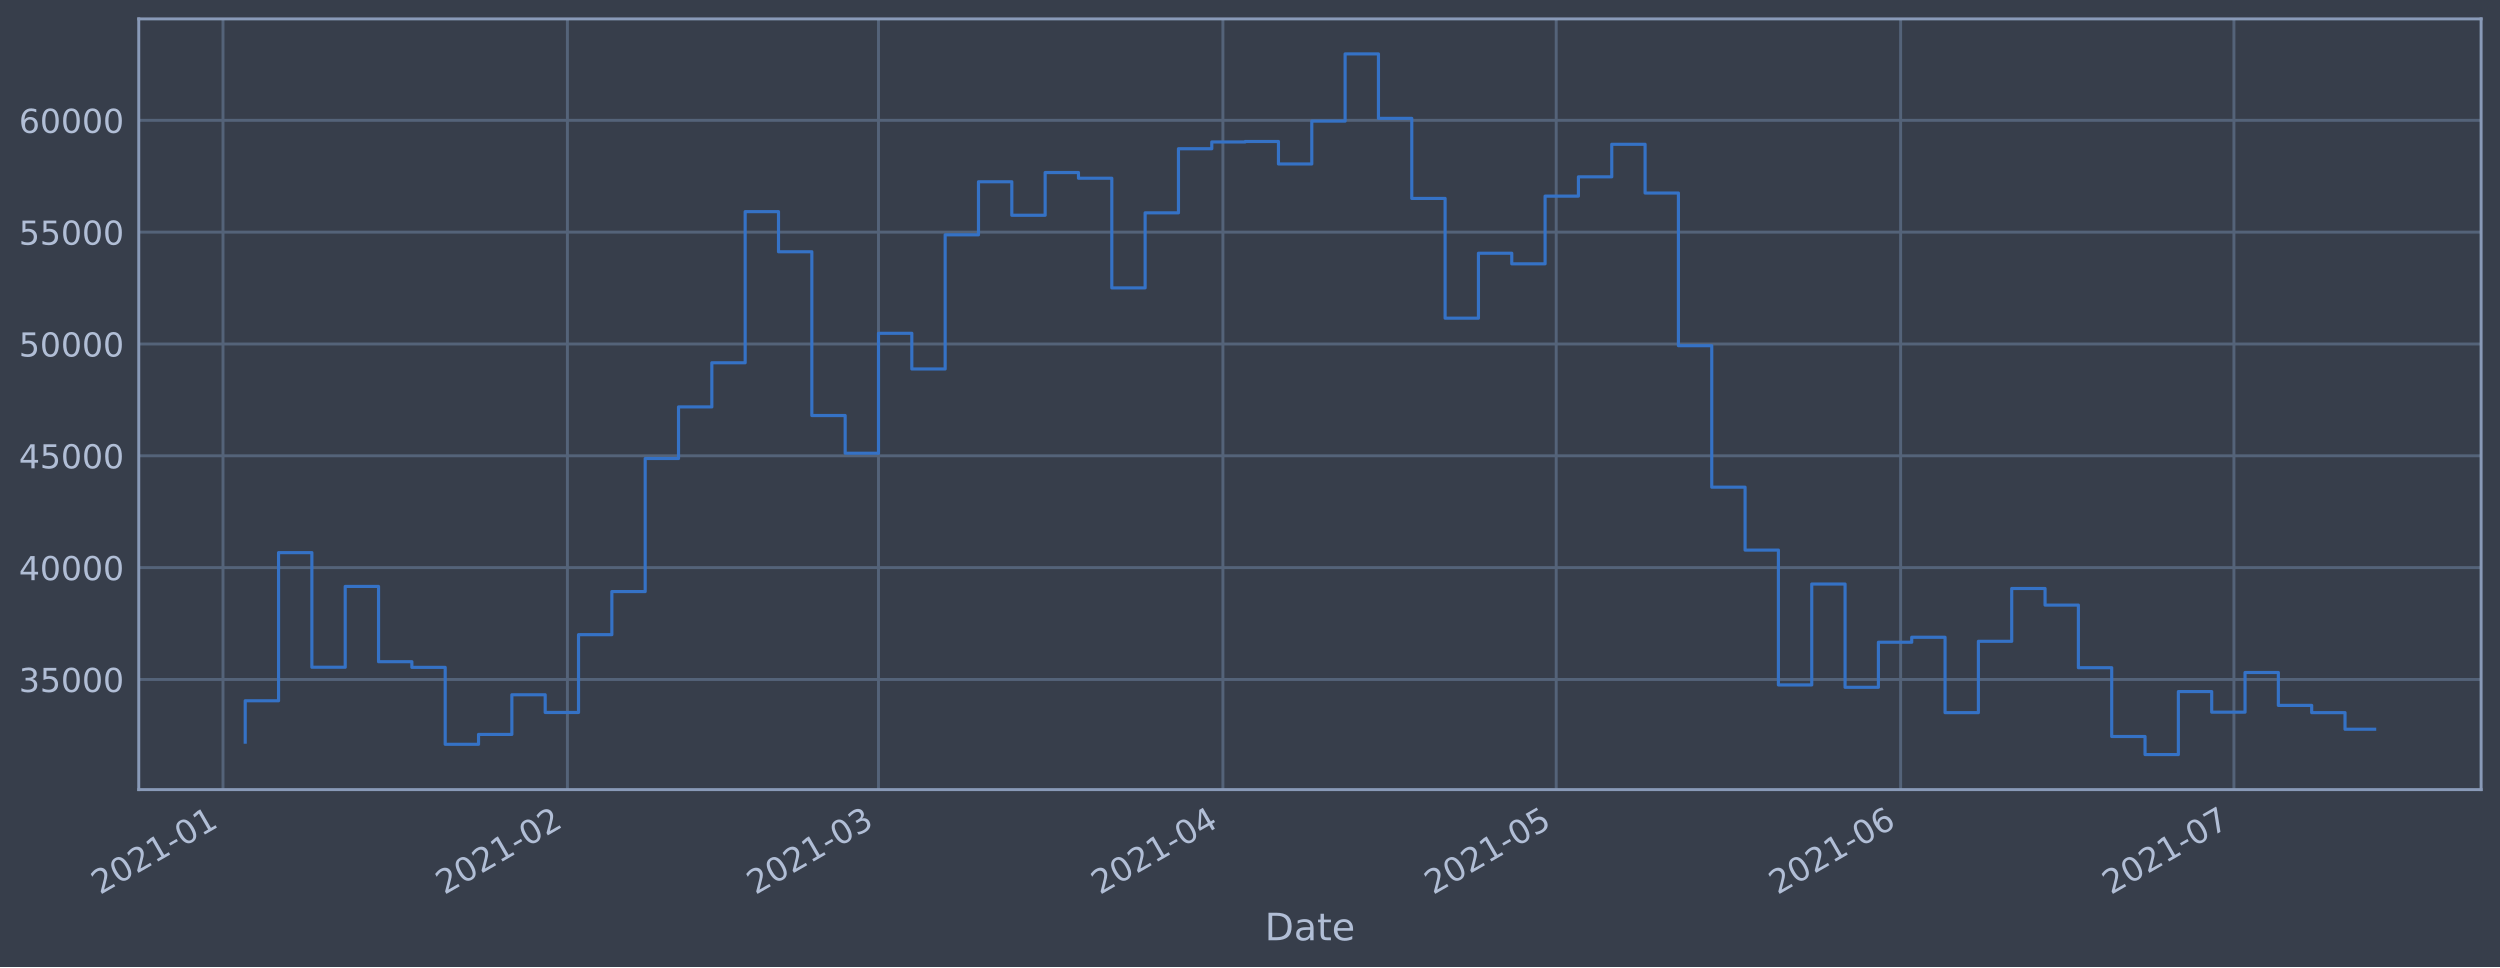
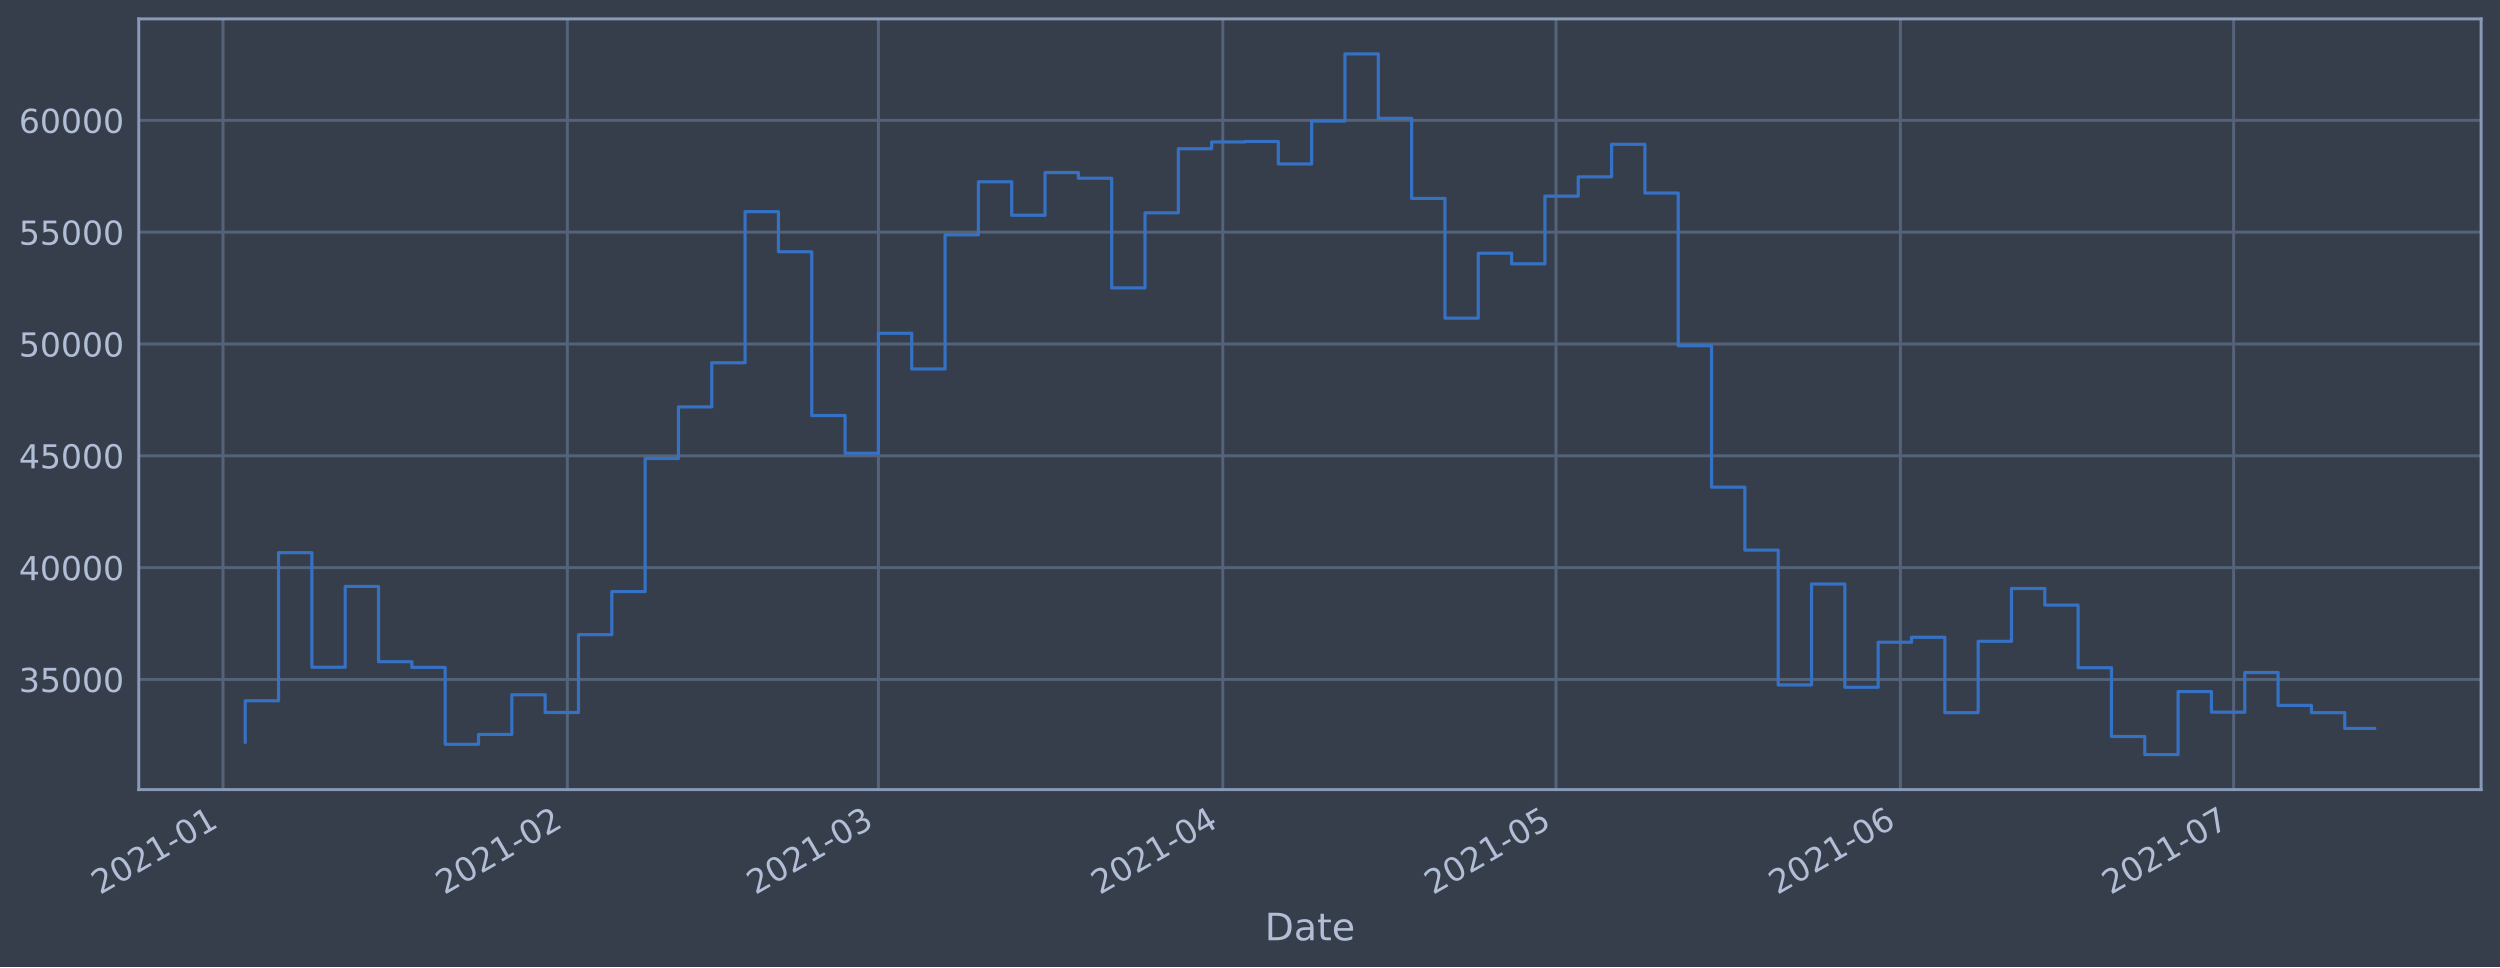
<svg xmlns="http://www.w3.org/2000/svg" xmlns:xlink="http://www.w3.org/1999/xlink" height="368.58pt" version="1.1" viewBox="0 0 952.884 368.58" width="952.884pt">
  <defs>
    <style type="text/css">*{stroke-linecap:butt;stroke-linejoin:round;}</style>
  </defs>
  <g id="figure_1">
    <g id="patch_1">
      <path d="M 0 368.58  L 952.884 368.58  L 952.884 0  L 0 0  z " style="fill:#373e4b;" />
    </g>
    <g id="axes_1">
      <g id="patch_2">
        <path d="M 52.884 300.96  L 945.684 300.96  L 945.684 7.2  L 52.884 7.2  z " style="fill:#373e4b;" />
      </g>
      <g id="matplotlib.axis_1">
        <g id="xtick_1">
          <g id="line2d_1">
-             <path clip-path="url(#p256b648050)" d="M 84.996 300.96  L 84.996 7.2  " style="fill:none;stroke:#546379;stroke-linecap:square;stroke-width:1.12;" />
+             <path clip-path="url(#p507f0275b8)" d="M 84.997 300.96  L 84.997 7.2  " style="fill:none;stroke:#546379;stroke-linecap:square;stroke-width:1.12;" />
          </g>
          <g id="line2d_2" />
          <g id="text_1">
-             <g style="fill:#b1bed6;" transform="translate(38.09301 341.1745)rotate(-30)scale(0.126 -0.126)">
+             <g style="fill:#b1bed6;" transform="translate(38.09415 341.1745)rotate(-30)scale(0.126 -0.126)">
              <defs>
                <path d="M 1228 531  L 3431 531  L 3431 0  L 469 0  L 469 531  Q 828 903 1448 1529  Q 2069 2156 2228 2338  Q 2531 2678 2651 2914  Q 2772 3150 2772 3378  Q 2772 3750 2511 3984  Q 2250 4219 1831 4219  Q 1534 4219 1204 4116  Q 875 4013 500 3803  L 500 4441  Q 881 4594 1212 4672  Q 1544 4750 1819 4750  Q 2544 4750 2975 4387  Q 3406 4025 3406 3419  Q 3406 3131 3298 2873  Q 3191 2616 2906 2266  Q 2828 2175 2409 1742  Q 1991 1309 1228 531  z " id="DejaVuSans-32" transform="scale(0.015625)" />
                <path d="M 2034 4250  Q 1547 4250 1301 3770  Q 1056 3291 1056 2328  Q 1056 1369 1301 889  Q 1547 409 2034 409  Q 2525 409 2770 889  Q 3016 1369 3016 2328  Q 3016 3291 2770 3770  Q 2525 4250 2034 4250  z M 2034 4750  Q 2819 4750 3233 4129  Q 3647 3509 3647 2328  Q 3647 1150 3233 529  Q 2819 -91 2034 -91  Q 1250 -91 836 529  Q 422 1150 422 2328  Q 422 3509 836 4129  Q 1250 4750 2034 4750  z " id="DejaVuSans-30" transform="scale(0.015625)" />
                <path d="M 794 531  L 1825 531  L 1825 4091  L 703 3866  L 703 4441  L 1819 4666  L 2450 4666  L 2450 531  L 3481 531  L 3481 0  L 794 0  L 794 531  z " id="DejaVuSans-31" transform="scale(0.015625)" />
                <path d="M 313 2009  L 1997 2009  L 1997 1497  L 313 1497  L 313 2009  z " id="DejaVuSans-2d" transform="scale(0.015625)" />
              </defs>
              <use xlink:href="#DejaVuSans-32" />
              <use x="63.623" xlink:href="#DejaVuSans-30" />
              <use x="127.246" xlink:href="#DejaVuSans-32" />
              <use x="190.869" xlink:href="#DejaVuSans-31" />
              <use x="254.492" xlink:href="#DejaVuSans-2d" />
              <use x="290.576" xlink:href="#DejaVuSans-30" />
              <use x="354.199" xlink:href="#DejaVuSans-31" />
            </g>
          </g>
        </g>
        <g id="xtick_2">
          <g id="line2d_3">
-             <path clip-path="url(#p256b648050)" d="M 216.27 300.96  L 216.27 7.2  " style="fill:none;stroke:#546379;stroke-linecap:square;stroke-width:1.12;" />
+             <path clip-path="url(#p507f0275b8)" d="M 216.254 300.96  L 216.254 7.2  " style="fill:none;stroke:#546379;stroke-linecap:square;stroke-width:1.12;" />
          </g>
          <g id="line2d_4" />
          <g id="text_2">
-             <g style="fill:#b1bed6;" transform="translate(169.3668 341.1745)rotate(-30)scale(0.126 -0.126)">
+             <g style="fill:#b1bed6;" transform="translate(169.3504 341.1745)rotate(-30)scale(0.126 -0.126)">
              <use xlink:href="#DejaVuSans-32" />
              <use x="63.623" xlink:href="#DejaVuSans-30" />
              <use x="127.246" xlink:href="#DejaVuSans-32" />
              <use x="190.869" xlink:href="#DejaVuSans-31" />
              <use x="254.492" xlink:href="#DejaVuSans-2d" />
              <use x="290.576" xlink:href="#DejaVuSans-30" />
              <use x="354.199" xlink:href="#DejaVuSans-32" />
            </g>
          </g>
        </g>
        <g id="xtick_3">
          <g id="line2d_5">
-             <path clip-path="url(#p256b648050)" d="M 334.84 300.96  L 334.84 7.2  " style="fill:none;stroke:#546379;stroke-linecap:square;stroke-width:1.12;" />
+             <path clip-path="url(#p507f0275b8)" d="M 334.808 300.96  L 334.808 7.2  " style="fill:none;stroke:#546379;stroke-linecap:square;stroke-width:1.12;" />
          </g>
          <g id="line2d_6" />
          <g id="text_3">
-             <g style="fill:#b1bed6;" transform="translate(287.9368 341.1745)rotate(-30)scale(0.126 -0.126)">
+             <g style="fill:#b1bed6;" transform="translate(287.9044 341.1745)rotate(-30)scale(0.126 -0.126)">
              <defs>
                <path d="M 2597 2516  Q 3050 2419 3304 2112  Q 3559 1806 3559 1356  Q 3559 666 3084 287  Q 2609 -91 1734 -91  Q 1441 -91 1130 -33  Q 819 25 488 141  L 488 750  Q 750 597 1062 519  Q 1375 441 1716 441  Q 2309 441 2620 675  Q 2931 909 2931 1356  Q 2931 1769 2642 2001  Q 2353 2234 1838 2234  L 1294 2234  L 1294 2753  L 1863 2753  Q 2328 2753 2575 2939  Q 2822 3125 2822 3475  Q 2822 3834 2567 4026  Q 2313 4219 1838 4219  Q 1578 4219 1281 4162  Q 984 4106 628 3988  L 628 4550  Q 988 4650 1302 4700  Q 1616 4750 1894 4750  Q 2613 4750 3031 4423  Q 3450 4097 3450 3541  Q 3450 3153 3228 2886  Q 3006 2619 2597 2516  z " id="DejaVuSans-33" transform="scale(0.015625)" />
              </defs>
              <use xlink:href="#DejaVuSans-32" />
              <use x="63.623" xlink:href="#DejaVuSans-30" />
              <use x="127.246" xlink:href="#DejaVuSans-32" />
              <use x="190.869" xlink:href="#DejaVuSans-31" />
              <use x="254.492" xlink:href="#DejaVuSans-2d" />
              <use x="290.576" xlink:href="#DejaVuSans-30" />
              <use x="354.199" xlink:href="#DejaVuSans-33" />
            </g>
          </g>
        </g>
        <g id="xtick_4">
          <g id="line2d_7">
-             <path clip-path="url(#p256b648050)" d="M 466.114 300.96  L 466.114 7.2  " style="fill:none;stroke:#546379;stroke-linecap:square;stroke-width:1.12;" />
+             <path clip-path="url(#p507f0275b8)" d="M 466.064 300.96  L 466.064 7.2  " style="fill:none;stroke:#546379;stroke-linecap:square;stroke-width:1.12;" />
          </g>
          <g id="line2d_8" />
          <g id="text_4">
-             <g style="fill:#b1bed6;" transform="translate(419.2106 341.1745)rotate(-30)scale(0.126 -0.126)">
+             <g style="fill:#b1bed6;" transform="translate(419.1607 341.1745)rotate(-30)scale(0.126 -0.126)">
              <defs>
                <path d="M 2419 4116  L 825 1625  L 2419 1625  L 2419 4116  z M 2253 4666  L 3047 4666  L 3047 1625  L 3713 1625  L 3713 1100  L 3047 1100  L 3047 0  L 2419 0  L 2419 1100  L 313 1100  L 313 1709  L 2253 4666  z " id="DejaVuSans-34" transform="scale(0.015625)" />
              </defs>
              <use xlink:href="#DejaVuSans-32" />
              <use x="63.623" xlink:href="#DejaVuSans-30" />
              <use x="127.246" xlink:href="#DejaVuSans-32" />
              <use x="190.869" xlink:href="#DejaVuSans-31" />
              <use x="254.492" xlink:href="#DejaVuSans-2d" />
              <use x="290.576" xlink:href="#DejaVuSans-30" />
              <use x="354.199" xlink:href="#DejaVuSans-34" />
            </g>
          </g>
        </g>
        <g id="xtick_5">
          <g id="line2d_9">
-             <path clip-path="url(#p256b648050)" d="M 593.153 300.96  L 593.153 7.2  " style="fill:none;stroke:#546379;stroke-linecap:square;stroke-width:1.12;" />
+             <path clip-path="url(#p507f0275b8)" d="M 593.086 300.96  L 593.086 7.2  " style="fill:none;stroke:#546379;stroke-linecap:square;stroke-width:1.12;" />
          </g>
          <g id="line2d_10" />
          <g id="text_5">
-             <g style="fill:#b1bed6;" transform="translate(546.2498 341.1745)rotate(-30)scale(0.126 -0.126)">
+             <g style="fill:#b1bed6;" transform="translate(546.1828 341.1745)rotate(-30)scale(0.126 -0.126)">
              <defs>
                <path d="M 691 4666  L 3169 4666  L 3169 4134  L 1269 4134  L 1269 2991  Q 1406 3038 1543 3061  Q 1681 3084 1819 3084  Q 2600 3084 3056 2656  Q 3513 2228 3513 1497  Q 3513 744 3044 326  Q 2575 -91 1722 -91  Q 1428 -91 1123 -41  Q 819 9 494 109  L 494 744  Q 775 591 1075 516  Q 1375 441 1709 441  Q 2250 441 2565 725  Q 2881 1009 2881 1497  Q 2881 1984 2565 2268  Q 2250 2553 1709 2553  Q 1456 2553 1204 2497  Q 953 2441 691 2322  L 691 4666  z " id="DejaVuSans-35" transform="scale(0.015625)" />
              </defs>
              <use xlink:href="#DejaVuSans-32" />
              <use x="63.623" xlink:href="#DejaVuSans-30" />
              <use x="127.246" xlink:href="#DejaVuSans-32" />
              <use x="190.869" xlink:href="#DejaVuSans-31" />
              <use x="254.492" xlink:href="#DejaVuSans-2d" />
              <use x="290.576" xlink:href="#DejaVuSans-30" />
              <use x="354.199" xlink:href="#DejaVuSans-35" />
            </g>
          </g>
        </g>
        <g id="xtick_6">
          <g id="line2d_11">
-             <path clip-path="url(#p256b648050)" d="M 724.427 300.96  L 724.427 7.2  " style="fill:none;stroke:#546379;stroke-linecap:square;stroke-width:1.12;" />
+             <path clip-path="url(#p507f0275b8)" d="M 724.342 300.96  L 724.342 7.2  " style="fill:none;stroke:#546379;stroke-linecap:square;stroke-width:1.12;" />
          </g>
          <g id="line2d_12" />
          <g id="text_6">
-             <g style="fill:#b1bed6;" transform="translate(677.5236 341.1745)rotate(-30)scale(0.126 -0.126)">
+             <g style="fill:#b1bed6;" transform="translate(677.4391 341.1745)rotate(-30)scale(0.126 -0.126)">
              <defs>
                <path d="M 2113 2584  Q 1688 2584 1439 2293  Q 1191 2003 1191 1497  Q 1191 994 1439 701  Q 1688 409 2113 409  Q 2538 409 2786 701  Q 3034 994 3034 1497  Q 3034 2003 2786 2293  Q 2538 2584 2113 2584  z M 3366 4563  L 3366 3988  Q 3128 4100 2886 4159  Q 2644 4219 2406 4219  Q 1781 4219 1451 3797  Q 1122 3375 1075 2522  Q 1259 2794 1537 2939  Q 1816 3084 2150 3084  Q 2853 3084 3261 2657  Q 3669 2231 3669 1497  Q 3669 778 3244 343  Q 2819 -91 2113 -91  Q 1303 -91 875 529  Q 447 1150 447 2328  Q 447 3434 972 4092  Q 1497 4750 2381 4750  Q 2619 4750 2861 4703  Q 3103 4656 3366 4563  z " id="DejaVuSans-36" transform="scale(0.015625)" />
              </defs>
              <use xlink:href="#DejaVuSans-32" />
              <use x="63.623" xlink:href="#DejaVuSans-30" />
              <use x="127.246" xlink:href="#DejaVuSans-32" />
              <use x="190.869" xlink:href="#DejaVuSans-31" />
              <use x="254.492" xlink:href="#DejaVuSans-2d" />
              <use x="290.576" xlink:href="#DejaVuSans-30" />
              <use x="354.199" xlink:href="#DejaVuSans-36" />
            </g>
          </g>
        </g>
        <g id="xtick_7">
          <g id="line2d_13">
-             <path clip-path="url(#p256b648050)" d="M 851.466 300.96  L 851.466 7.2  " style="fill:none;stroke:#546379;stroke-linecap:square;stroke-width:1.12;" />
+             <path clip-path="url(#p507f0275b8)" d="M 851.364 300.96  L 851.364 7.2  " style="fill:none;stroke:#546379;stroke-linecap:square;stroke-width:1.12;" />
          </g>
          <g id="line2d_14" />
          <g id="text_7">
-             <g style="fill:#b1bed6;" transform="translate(804.5628 341.1745)rotate(-30)scale(0.126 -0.126)">
+             <g style="fill:#b1bed6;" transform="translate(804.4612 341.1745)rotate(-30)scale(0.126 -0.126)">
              <defs>
                <path d="M 525 4666  L 3525 4666  L 3525 4397  L 1831 0  L 1172 0  L 2766 4134  L 525 4134  L 525 4666  z " id="DejaVuSans-37" transform="scale(0.015625)" />
              </defs>
              <use xlink:href="#DejaVuSans-32" />
              <use x="63.623" xlink:href="#DejaVuSans-30" />
              <use x="127.246" xlink:href="#DejaVuSans-32" />
              <use x="190.869" xlink:href="#DejaVuSans-31" />
              <use x="254.492" xlink:href="#DejaVuSans-2d" />
              <use x="290.576" xlink:href="#DejaVuSans-30" />
              <use x="354.199" xlink:href="#DejaVuSans-37" />
            </g>
          </g>
        </g>
        <g id="text_8">
          <g style="fill:#b1bed6;" transform="translate(482.0746 358.3856)scale(0.144 -0.144)">
            <defs>
              <path d="M 1259 4147  L 1259 519  L 2022 519  Q 2988 519 3436 956  Q 3884 1394 3884 2338  Q 3884 3275 3436 3711  Q 2988 4147 2022 4147  L 1259 4147  z M 628 4666  L 1925 4666  Q 3281 4666 3915 4102  Q 4550 3538 4550 2338  Q 4550 1131 3912 565  Q 3275 0 1925 0  L 628 0  L 628 4666  z " id="DejaVuSans-44" transform="scale(0.015625)" />
              <path d="M 2194 1759  Q 1497 1759 1228 1600  Q 959 1441 959 1056  Q 959 750 1161 570  Q 1363 391 1709 391  Q 2188 391 2477 730  Q 2766 1069 2766 1631  L 2766 1759  L 2194 1759  z M 3341 1997  L 3341 0  L 2766 0  L 2766 531  Q 2569 213 2275 61  Q 1981 -91 1556 -91  Q 1019 -91 701 211  Q 384 513 384 1019  Q 384 1609 779 1909  Q 1175 2209 1959 2209  L 2766 2209  L 2766 2266  Q 2766 2663 2505 2880  Q 2244 3097 1772 3097  Q 1472 3097 1187 3025  Q 903 2953 641 2809  L 641 3341  Q 956 3463 1253 3523  Q 1550 3584 1831 3584  Q 2591 3584 2966 3190  Q 3341 2797 3341 1997  z " id="DejaVuSans-61" transform="scale(0.015625)" />
              <path d="M 1172 4494  L 1172 3500  L 2356 3500  L 2356 3053  L 1172 3053  L 1172 1153  Q 1172 725 1289 603  Q 1406 481 1766 481  L 2356 481  L 2356 0  L 1766 0  Q 1100 0 847 248  Q 594 497 594 1153  L 594 3053  L 172 3053  L 172 3500  L 594 3500  L 594 4494  L 1172 4494  z " id="DejaVuSans-74" transform="scale(0.015625)" />
              <path d="M 3597 1894  L 3597 1613  L 953 1613  Q 991 1019 1311 708  Q 1631 397 2203 397  Q 2534 397 2845 478  Q 3156 559 3463 722  L 3463 178  Q 3153 47 2828 -22  Q 2503 -91 2169 -91  Q 1331 -91 842 396  Q 353 884 353 1716  Q 353 2575 817 3079  Q 1281 3584 2069 3584  Q 2775 3584 3186 3129  Q 3597 2675 3597 1894  z M 3022 2063  Q 3016 2534 2758 2815  Q 2500 3097 2075 3097  Q 1594 3097 1305 2825  Q 1016 2553 972 2059  L 3022 2063  z " id="DejaVuSans-65" transform="scale(0.015625)" />
            </defs>
            <use xlink:href="#DejaVuSans-44" />
            <use x="77.002" xlink:href="#DejaVuSans-61" />
            <use x="138.281" xlink:href="#DejaVuSans-74" />
            <use x="177.49" xlink:href="#DejaVuSans-65" />
          </g>
        </g>
      </g>
      <g id="matplotlib.axis_2">
        <g id="ytick_1">
          <g id="line2d_15">
-             <path clip-path="url(#p256b648050)" d="M 52.884 258.97  L 945.684 258.97  " style="fill:none;stroke:#546379;stroke-linecap:square;stroke-width:1.12;" />
+             <path clip-path="url(#p507f0275b8)" d="M 52.884 258.97  L 945.684 258.97  " style="fill:none;stroke:#546379;stroke-linecap:square;stroke-width:1.12;" />
          </g>
          <g id="line2d_16" />
          <g id="text_9">
            <g style="fill:#b1bed6;" transform="translate(7.2 263.7575)scale(0.126 -0.126)">
              <use xlink:href="#DejaVuSans-33" />
              <use x="63.623" xlink:href="#DejaVuSans-35" />
              <use x="127.246" xlink:href="#DejaVuSans-30" />
              <use x="190.869" xlink:href="#DejaVuSans-30" />
              <use x="254.492" xlink:href="#DejaVuSans-30" />
            </g>
          </g>
        </g>
        <g id="ytick_2">
          <g id="line2d_17">
-             <path clip-path="url(#p256b648050)" d="M 52.884 216.349  L 945.684 216.349  " style="fill:none;stroke:#546379;stroke-linecap:square;stroke-width:1.12;" />
+             <path clip-path="url(#p507f0275b8)" d="M 52.884 216.349  L 945.684 216.349  " style="fill:none;stroke:#546379;stroke-linecap:square;stroke-width:1.12;" />
          </g>
          <g id="line2d_18" />
          <g id="text_10">
            <g style="fill:#b1bed6;" transform="translate(7.2 221.1359)scale(0.126 -0.126)">
              <use xlink:href="#DejaVuSans-34" />
              <use x="63.623" xlink:href="#DejaVuSans-30" />
              <use x="127.246" xlink:href="#DejaVuSans-30" />
              <use x="190.869" xlink:href="#DejaVuSans-30" />
              <use x="254.492" xlink:href="#DejaVuSans-30" />
            </g>
          </g>
        </g>
        <g id="ytick_3">
          <g id="line2d_19">
-             <path clip-path="url(#p256b648050)" d="M 52.884 173.727  L 945.684 173.727  " style="fill:none;stroke:#546379;stroke-linecap:square;stroke-width:1.12;" />
+             <path clip-path="url(#p507f0275b8)" d="M 52.884 173.727  L 945.684 173.727  " style="fill:none;stroke:#546379;stroke-linecap:square;stroke-width:1.12;" />
          </g>
          <g id="line2d_20" />
          <g id="text_11">
            <g style="fill:#b1bed6;" transform="translate(7.2 178.5143)scale(0.126 -0.126)">
              <use xlink:href="#DejaVuSans-34" />
              <use x="63.623" xlink:href="#DejaVuSans-35" />
              <use x="127.246" xlink:href="#DejaVuSans-30" />
              <use x="190.869" xlink:href="#DejaVuSans-30" />
              <use x="254.492" xlink:href="#DejaVuSans-30" />
            </g>
          </g>
        </g>
        <g id="ytick_4">
          <g id="line2d_21">
-             <path clip-path="url(#p256b648050)" d="M 52.884 131.106  L 945.684 131.106  " style="fill:none;stroke:#546379;stroke-linecap:square;stroke-width:1.12;" />
+             <path clip-path="url(#p507f0275b8)" d="M 52.884 131.106  L 945.684 131.106  " style="fill:none;stroke:#546379;stroke-linecap:square;stroke-width:1.12;" />
          </g>
          <g id="line2d_22" />
          <g id="text_12">
            <g style="fill:#b1bed6;" transform="translate(7.2 135.8927)scale(0.126 -0.126)">
              <use xlink:href="#DejaVuSans-35" />
              <use x="63.623" xlink:href="#DejaVuSans-30" />
              <use x="127.246" xlink:href="#DejaVuSans-30" />
              <use x="190.869" xlink:href="#DejaVuSans-30" />
              <use x="254.492" xlink:href="#DejaVuSans-30" />
            </g>
          </g>
        </g>
        <g id="ytick_5">
          <g id="line2d_23">
-             <path clip-path="url(#p256b648050)" d="M 52.884 88.484  L 945.684 88.484  " style="fill:none;stroke:#546379;stroke-linecap:square;stroke-width:1.12;" />
+             <path clip-path="url(#p507f0275b8)" d="M 52.884 88.484  L 945.684 88.484  " style="fill:none;stroke:#546379;stroke-linecap:square;stroke-width:1.12;" />
          </g>
          <g id="line2d_24" />
          <g id="text_13">
            <g style="fill:#b1bed6;" transform="translate(7.2 93.27108)scale(0.126 -0.126)">
              <use xlink:href="#DejaVuSans-35" />
              <use x="63.623" xlink:href="#DejaVuSans-35" />
              <use x="127.246" xlink:href="#DejaVuSans-30" />
              <use x="190.869" xlink:href="#DejaVuSans-30" />
              <use x="254.492" xlink:href="#DejaVuSans-30" />
            </g>
          </g>
        </g>
        <g id="ytick_6">
          <g id="line2d_25">
-             <path clip-path="url(#p256b648050)" d="M 52.884 45.862  L 945.684 45.862  " style="fill:none;stroke:#546379;stroke-linecap:square;stroke-width:1.12;" />
+             <path clip-path="url(#p507f0275b8)" d="M 52.884 45.862  L 945.684 45.862  " style="fill:none;stroke:#546379;stroke-linecap:square;stroke-width:1.12;" />
          </g>
          <g id="line2d_26" />
          <g id="text_14">
            <g style="fill:#b1bed6;" transform="translate(7.2 50.64948)scale(0.126 -0.126)">
              <use xlink:href="#DejaVuSans-36" />
              <use x="63.623" xlink:href="#DejaVuSans-30" />
              <use x="127.246" xlink:href="#DejaVuSans-30" />
              <use x="190.869" xlink:href="#DejaVuSans-30" />
              <use x="254.492" xlink:href="#DejaVuSans-30" />
            </g>
          </g>
        </g>
      </g>
      <g id="line2d_27">
-         <path clip-path="url(#p256b648050)" d="M 93.466 282.877  L 93.466 267.097  L 106.169 267.097  L 106.169 210.635  L 118.873 210.635  L 118.873 254.325  L 131.577 254.325  L 131.577 223.522  L 144.281 223.522  L 144.281 252.211  L 156.985 252.211  L 156.985 254.376  L 169.689 254.376  L 169.689 283.693  L 182.393 283.693  L 182.393 279.925  L 195.097 279.925  L 195.097 264.816  L 207.801 264.816  L 207.801 271.562  L 220.505 271.562  L 220.505 241.904  L 233.209 241.904  L 233.209 225.486  L 245.913 225.486  L 245.913 174.766  L 258.617 174.766  L 258.617 155.1  L 271.32 155.1  L 271.32 138.265  L 284.024 138.265  L 284.024 80.672  L 296.728 80.672  L 296.728 95.956  L 309.432 95.956  L 309.432 158.38  L 322.136 158.38  L 322.136 172.756  L 334.84 172.756  L 334.84 127.034  L 347.544 127.034  L 347.544 140.639  L 360.248 140.639  L 360.248 89.494  L 372.952 89.494  L 372.952 69.276  L 385.656 69.276  L 385.656 82.051  L 398.36 82.051  L 398.36 65.759  L 411.064 65.759  L 411.064 67.93  L 423.767 67.93  L 423.767 109.725  L 436.471 109.725  L 436.471 81.12  L 449.175 81.12  L 449.175 56.687  L 461.879 56.687  L 461.879 54.12  L 474.583 54.12  L 474.583 53.926  L 487.287 53.926  L 487.287 62.497  L 499.991 62.497  L 499.991 46.162  L 512.695 46.162  L 512.695 20.553  L 525.399 20.553  L 525.399 45.12  L 538.103 45.12  L 538.103 75.63  L 550.807 75.63  L 550.807 121.276  L 563.511 121.276  L 563.511 96.526  L 576.215 96.526  L 576.215 100.553  L 588.918 100.553  L 588.918 74.756  L 601.622 74.756  L 601.622 67.401  L 614.326 67.401  L 614.326 54.994  L 627.03 54.994  L 627.03 73.567  L 639.734 73.567  L 639.734 131.766  L 652.438 131.766  L 652.438 185.693  L 665.142 185.693  L 665.142 209.663  L 677.846 209.663  L 677.846 261.063  L 690.55 261.063  L 690.55 222.605  L 703.254 222.605  L 703.254 261.974  L 715.958 261.974  L 715.958 244.798  L 728.662 244.798  L 728.662 242.898  L 741.365 242.898  L 741.365 271.63  L 754.069 271.63  L 754.069 244.44  L 766.773 244.44  L 766.773 224.304  L 779.477 224.304  L 779.477 230.628  L 792.181 230.628  L 792.181 254.502  L 804.885 254.502  L 804.885 280.728  L 817.589 280.728  L 817.589 287.607  L 830.293 287.607  L 830.293 263.602  L 842.997 263.602  L 842.997 271.443  L 855.701 271.443  L 855.701 256.334  L 868.405 256.334  L 868.405 268.867  L 881.109 268.867  L 881.109 271.624  L 893.812 271.624  L 893.812 277.955  L 905.102 277.955  L 905.102 277.955  " style="fill:none;stroke:#3572c6;stroke-linecap:square;stroke-width:1.2;" />
+         <path clip-path="url(#p507f0275b8)" d="M 93.466 282.877  L 93.466 267.097  L 106.168 267.097  L 106.168 210.635  L 118.87 210.635  L 118.87 254.325  L 131.572 254.325  L 131.572 223.522  L 144.274 223.522  L 144.274 252.211  L 156.977 252.211  L 156.977 254.376  L 169.679 254.376  L 169.679 283.693  L 182.381 283.693  L 182.381 279.925  L 195.083 279.925  L 195.083 264.816  L 207.786 264.816  L 207.786 271.562  L 220.488 271.562  L 220.488 241.904  L 233.19 241.904  L 233.19 225.486  L 245.892 225.486  L 245.892 174.766  L 258.594 174.766  L 258.594 155.1  L 271.297 155.1  L 271.297 138.265  L 283.999 138.265  L 283.999 80.672  L 296.701 80.672  L 296.701 95.956  L 309.403 95.956  L 309.403 158.38  L 322.105 158.38  L 322.105 172.756  L 334.808 172.756  L 334.808 127.034  L 347.51 127.034  L 347.51 140.639  L 360.212 140.639  L 360.212 89.494  L 372.914 89.494  L 372.914 69.276  L 385.617 69.276  L 385.617 82.051  L 398.319 82.051  L 398.319 65.759  L 411.021 65.759  L 411.021 67.93  L 423.723 67.93  L 423.723 109.725  L 436.425 109.725  L 436.425 81.12  L 449.128 81.12  L 449.128 56.687  L 461.83 56.687  L 461.83 54.12  L 474.532 54.12  L 474.532 53.926  L 487.234 53.926  L 487.234 62.497  L 499.937 62.497  L 499.937 46.162  L 512.639 46.162  L 512.639 20.553  L 525.341 20.553  L 525.341 45.12  L 538.043 45.12  L 538.043 75.63  L 550.745 75.63  L 550.745 121.276  L 563.448 121.276  L 563.448 96.526  L 576.15 96.526  L 576.15 100.553  L 588.852 100.553  L 588.852 74.756  L 601.554 74.756  L 601.554 67.401  L 614.256 67.401  L 614.256 54.994  L 626.959 54.994  L 626.959 73.567  L 639.661 73.567  L 639.661 131.766  L 652.363 131.766  L 652.363 185.693  L 665.065 185.693  L 665.065 209.663  L 677.768 209.663  L 677.768 261.063  L 690.47 261.063  L 690.47 222.605  L 703.172 222.605  L 703.172 261.974  L 715.874 261.974  L 715.874 244.798  L 728.576 244.798  L 728.576 242.898  L 741.279 242.898  L 741.279 271.63  L 753.981 271.63  L 753.981 244.44  L 766.683 244.44  L 766.683 224.304  L 779.385 224.304  L 779.385 230.628  L 792.087 230.628  L 792.087 254.502  L 804.79 254.502  L 804.79 280.728  L 817.492 280.728  L 817.492 287.607  L 830.194 287.607  L 830.194 263.602  L 842.896 263.602  L 842.896 271.443  L 855.599 271.443  L 855.599 256.334  L 868.301 256.334  L 868.301 268.867  L 881.003 268.867  L 881.003 271.624  L 893.705 271.624  L 893.705 277.641  L 905.102 277.641  L 905.102 277.641  " style="fill:none;stroke:#3572c6;stroke-linecap:square;stroke-width:1.2;" />
      </g>
      <g id="patch_3">
        <path d="M 52.884 300.96  L 52.884 7.2  " style="fill:none;stroke:#899ab8;stroke-linecap:square;stroke-linejoin:miter;stroke-width:1.12;" />
      </g>
      <g id="patch_4">
        <path d="M 945.684 300.96  L 945.684 7.2  " style="fill:none;stroke:#899ab8;stroke-linecap:square;stroke-linejoin:miter;stroke-width:1.12;" />
      </g>
      <g id="patch_5">
        <path d="M 52.884 300.96  L 945.684 300.96  " style="fill:none;stroke:#899ab8;stroke-linecap:square;stroke-linejoin:miter;stroke-width:1.12;" />
      </g>
      <g id="patch_6">
        <path d="M 52.884 7.2  L 945.684 7.2  " style="fill:none;stroke:#899ab8;stroke-linecap:square;stroke-linejoin:miter;stroke-width:1.12;" />
      </g>
    </g>
  </g>
  <defs>
-     <clipPath id="p256b648050">
+     <clipPath id="p507f0275b8">
      <rect height="293.76" width="892.8" x="52.884" y="7.2" />
    </clipPath>
  </defs>
</svg>
